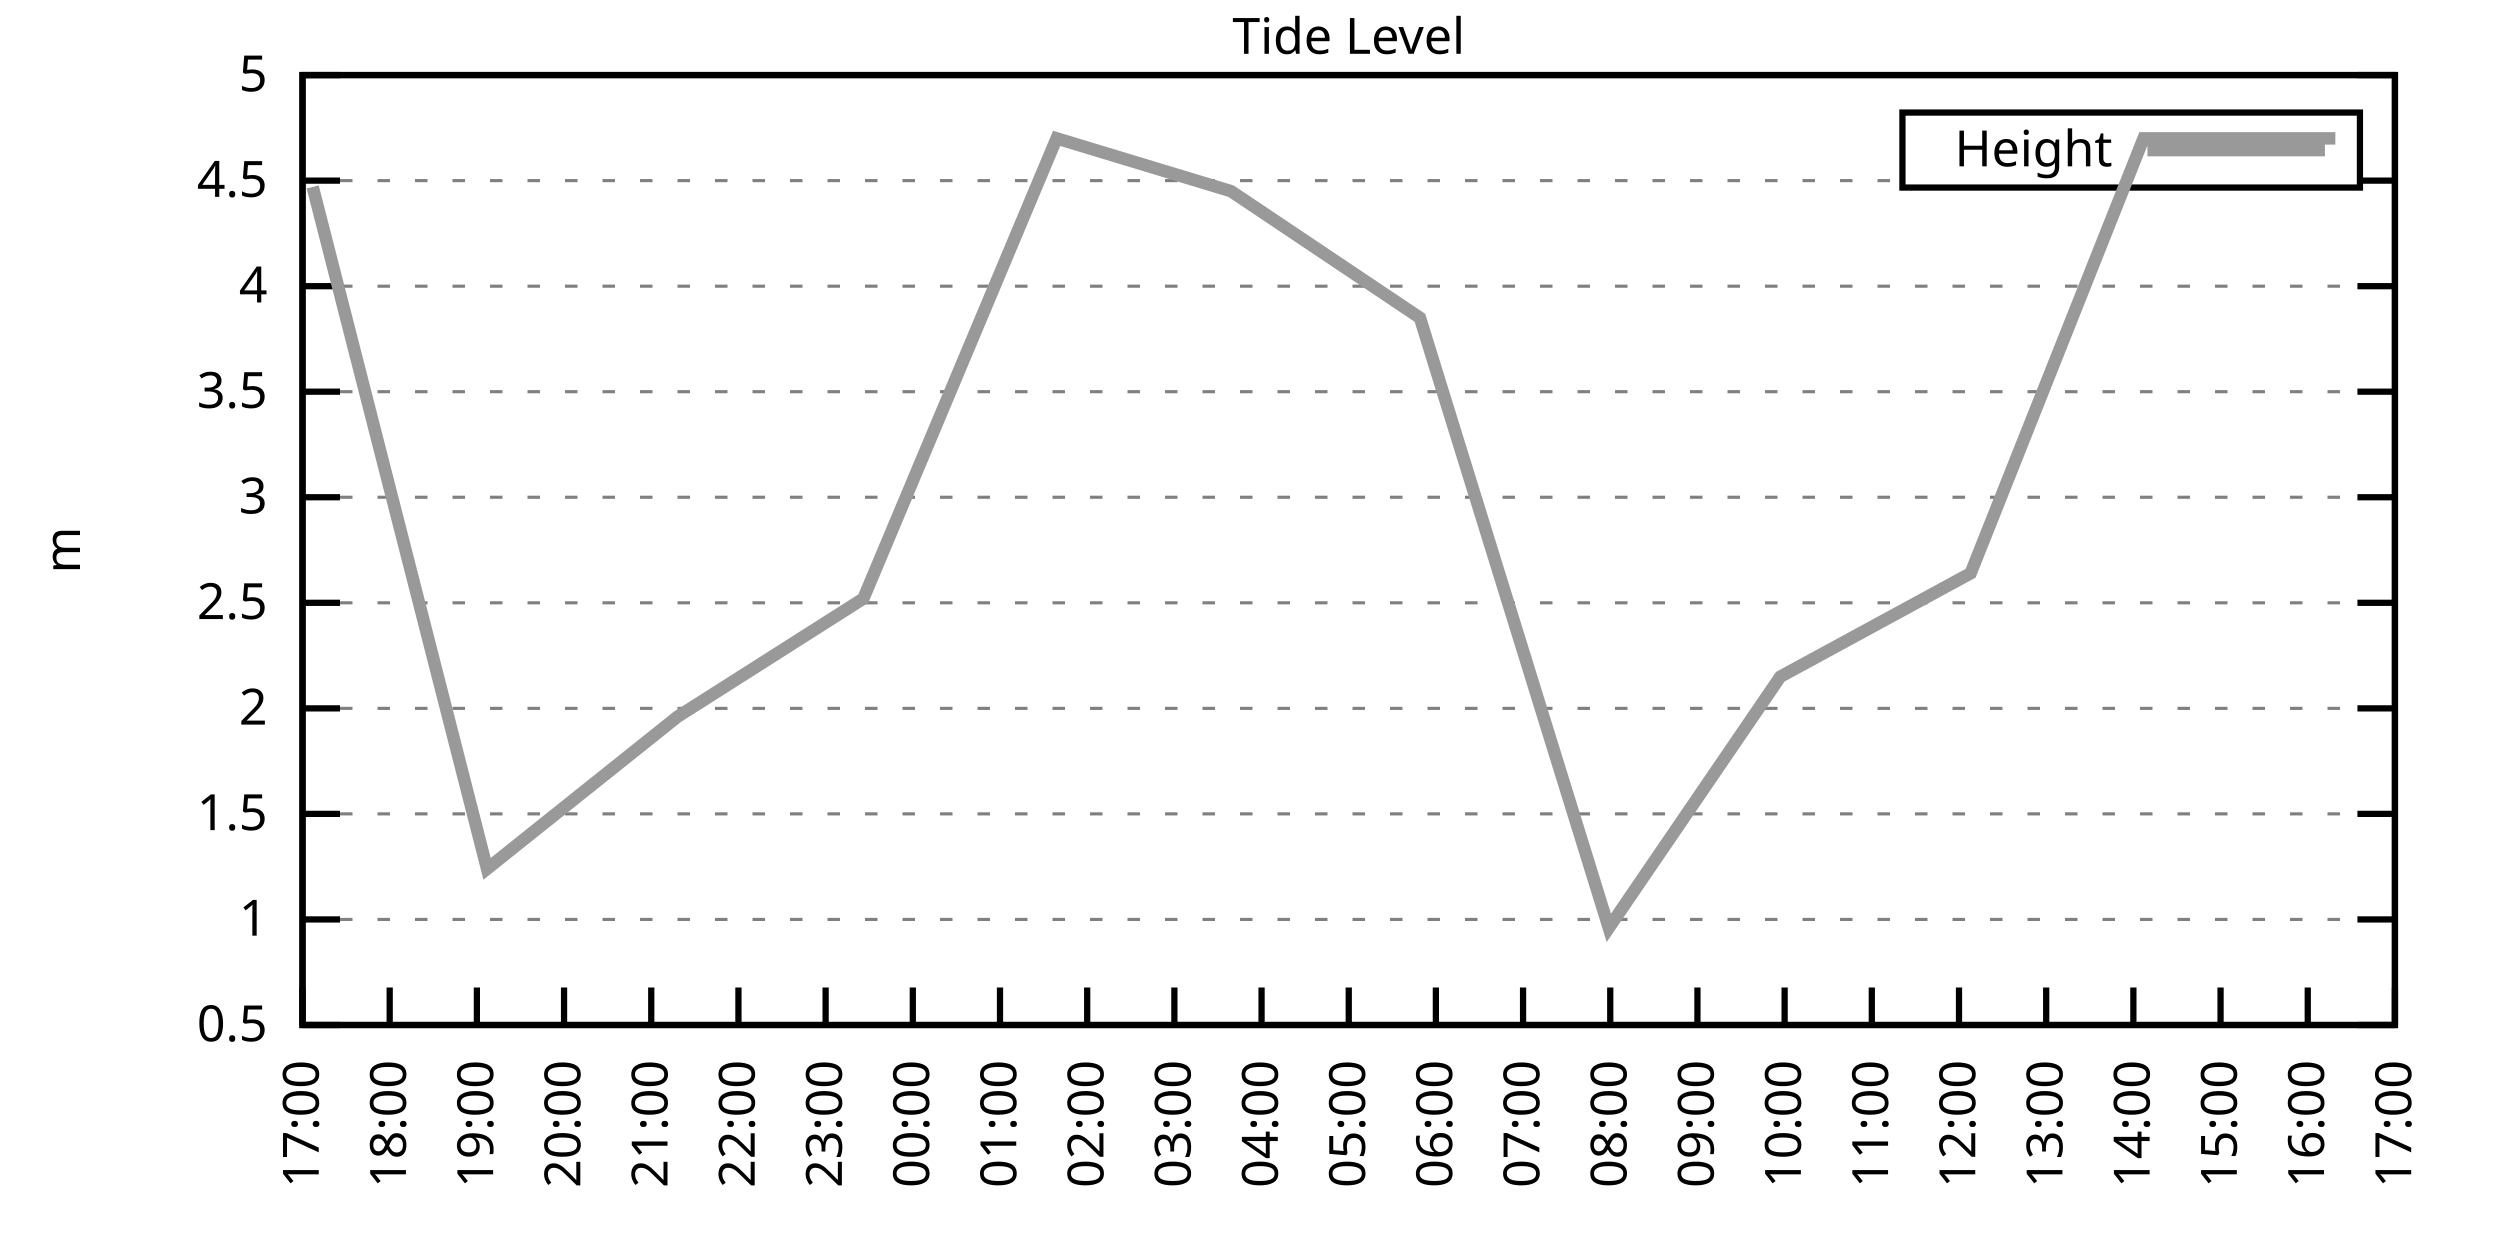
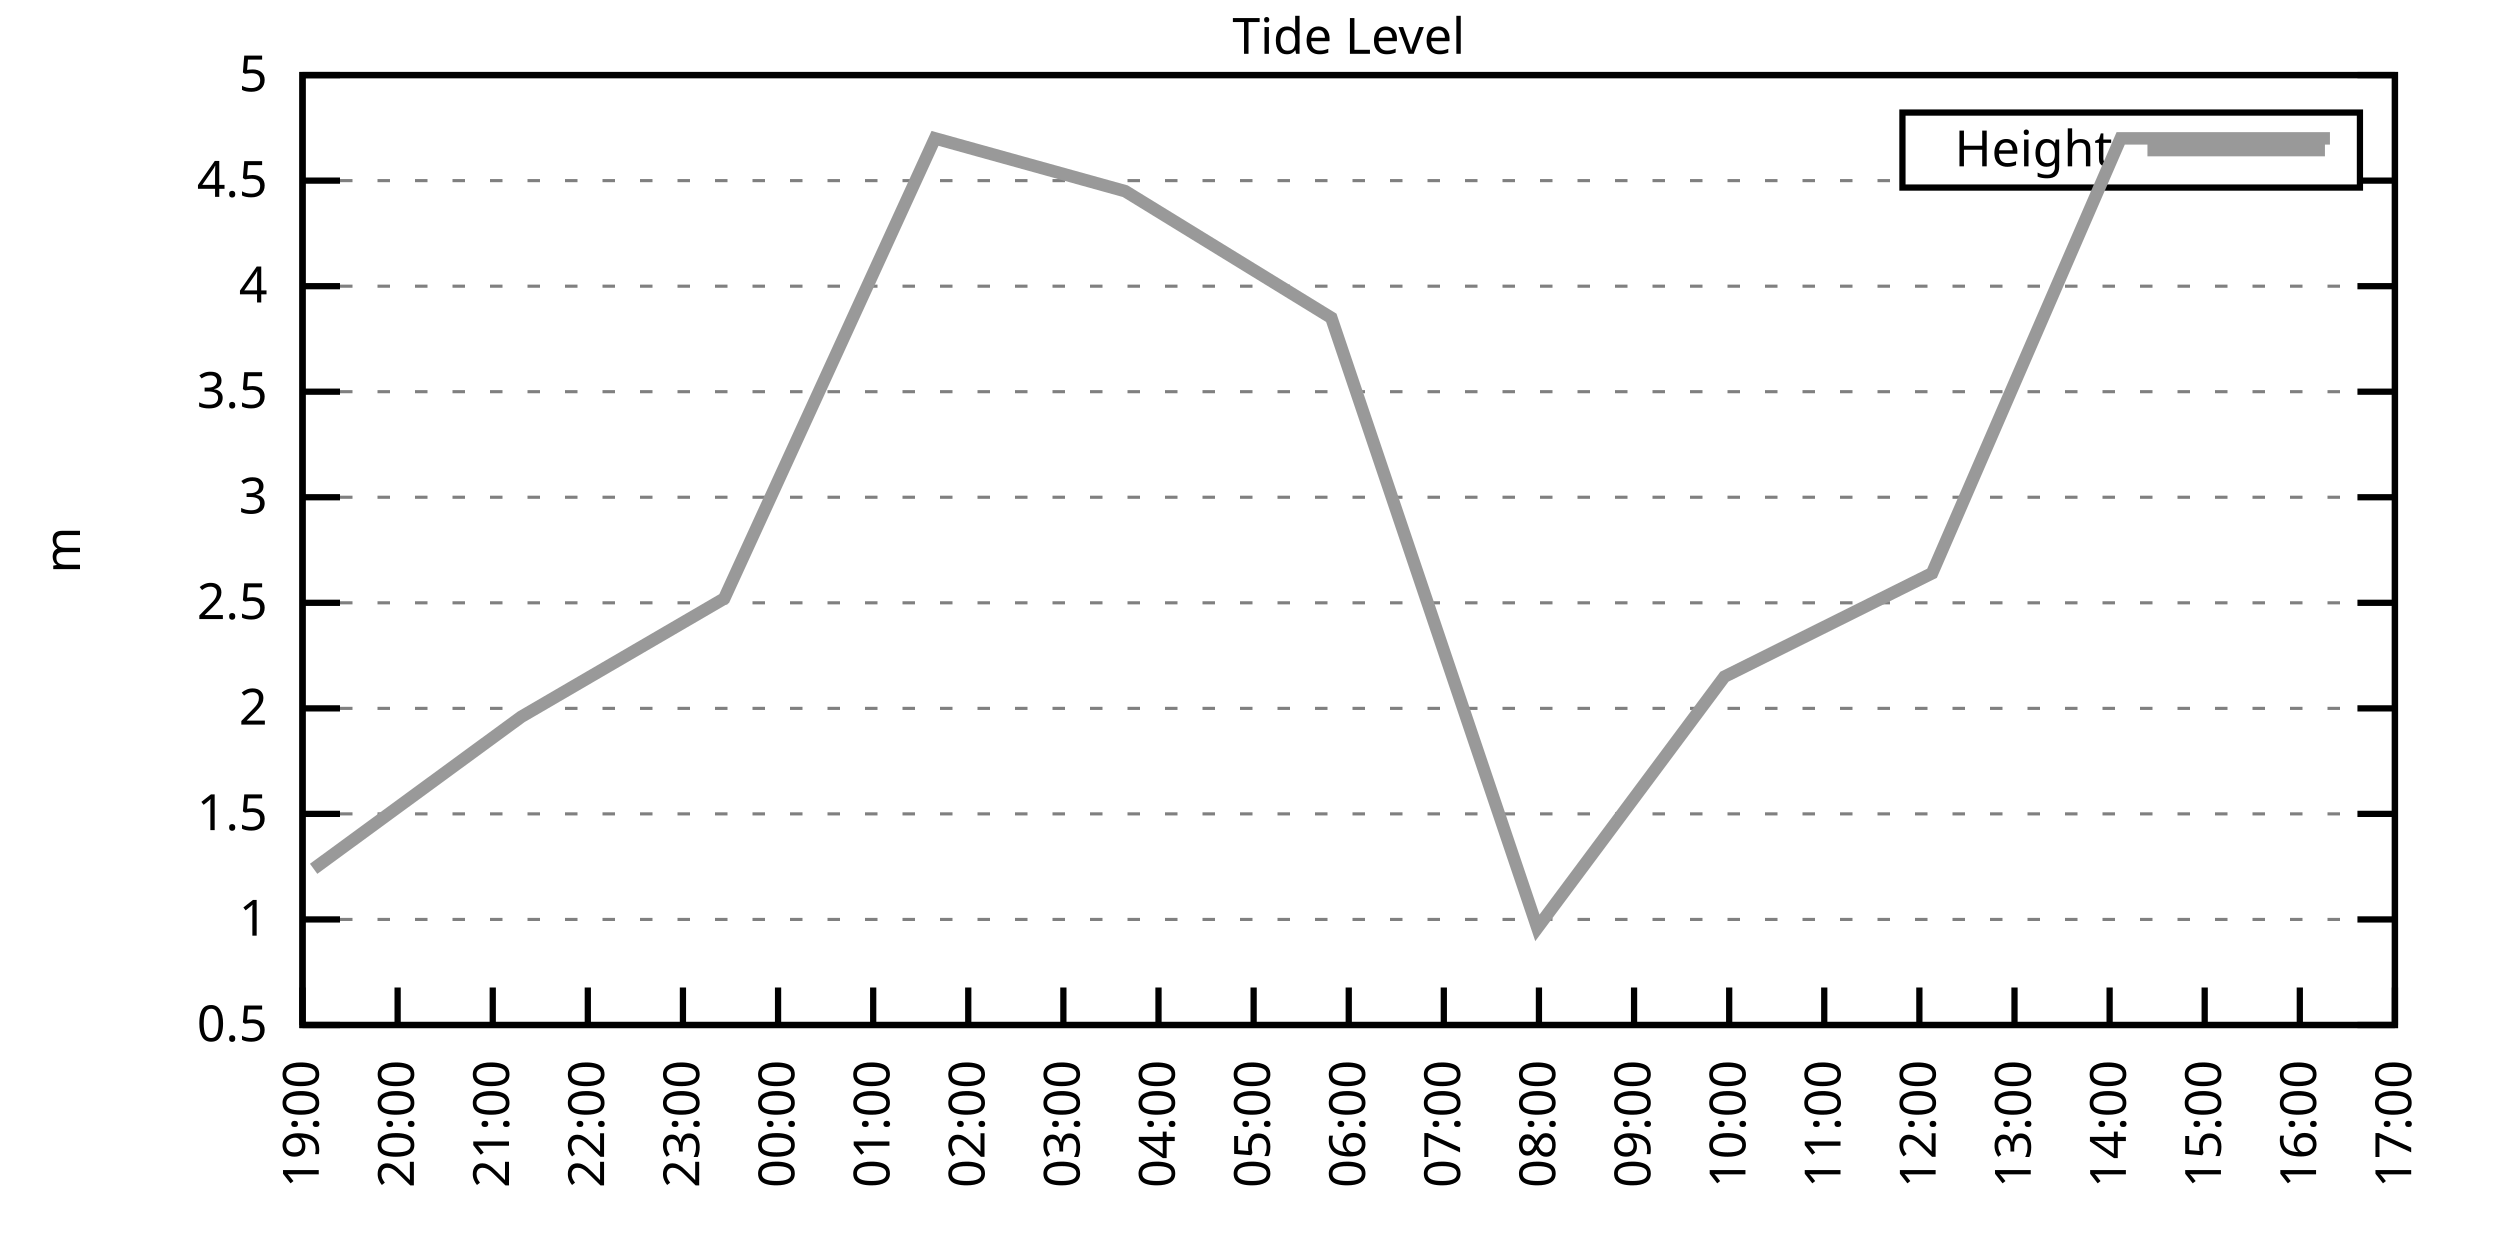
<svg xmlns="http://www.w3.org/2000/svg" xmlns:xlink="http://www.w3.org/1999/xlink" width="400" height="200" viewBox="0 0 400 200">
  <g id="gnuplot_canvas">
    <rect x="0" y="0" width="400" height="200" fill="none" />
    <defs>
      <circle id="gpDot" r="0.5" stroke-width="0.5" stroke="currentColor" />
      <path id="gpPt0" stroke-width="0.333" stroke="currentColor" d="M-1,0 h2 M0,-1 v2" />
      <path id="gpPt1" stroke-width="0.333" stroke="currentColor" d="M-1,-1 L1,1 M1,-1 L-1,1" />
      <path id="gpPt2" stroke-width="0.333" stroke="currentColor" d="M-1,0 L1,0 M0,-1 L0,1 M-1,-1 L1,1 M-1,1 L1,-1" />
      <rect id="gpPt3" stroke-width="0.333" stroke="currentColor" x="-1" y="-1" width="2" height="2" />
      <rect id="gpPt4" stroke-width="0.333" stroke="currentColor" fill="currentColor" x="-1" y="-1" width="2" height="2" />
      <circle id="gpPt5" stroke-width="0.333" stroke="currentColor" cx="0" cy="0" r="1" />
      <use xlink:href="#gpPt5" id="gpPt6" fill="currentColor" stroke="none" />
      <path id="gpPt7" stroke-width="0.333" stroke="currentColor" d="M0,-1.33 L-1.33,0.67 L1.33,0.67 z" />
      <use xlink:href="#gpPt7" id="gpPt8" fill="currentColor" stroke="none" />
      <use xlink:href="#gpPt7" id="gpPt9" stroke="currentColor" transform="rotate(180)" />
      <use xlink:href="#gpPt9" id="gpPt10" fill="currentColor" stroke="none" />
      <use xlink:href="#gpPt3" id="gpPt11" stroke="currentColor" transform="rotate(45)" />
      <use xlink:href="#gpPt11" id="gpPt12" fill="currentColor" stroke="none" />
      <path id="gpPt13" stroke-width="0.333" stroke="currentColor" d="M0,1.330 L1.265,0.411 L0.782,-1.067 L-0.782,-1.076 L-1.265,0.411 z" />
      <use xlink:href="#gpPt13" id="gpPt14" fill="currentColor" stroke="none" />
      <filter id="textbox" filterUnits="objectBoundingBox" x="0" y="0" height="1" width="1">
        <feFlood flood-color="white" flood-opacity="1" result="bgnd" />
        <feComposite in="SourceGraphic" in2="bgnd" operator="atop" />
      </filter>
      <filter id="greybox" filterUnits="objectBoundingBox" x="0" y="0" height="1" width="1">
        <feFlood flood-color="lightgrey" flood-opacity="1" result="grey" />
        <feComposite in="SourceGraphic" in2="grey" operator="atop" />
      </filter>
    </defs>
    <g fill="none" color="white" stroke="currentColor" stroke-width="1.00" stroke-linecap="butt" stroke-linejoin="miter">
</g>
    <g fill="none" color="black" stroke="currentColor" stroke-width="1.00" stroke-linecap="butt" stroke-linejoin="miter">
      <g stroke="none" shape-rendering="crispEdges">
        <polygon fill="rgb(255, 255, 255)" points="48.40,164.00 383.18,164.00 383.18,12.02 48.40,12.02 " />
      </g>
    </g>
    <g fill="none" color="black" stroke="currentColor" stroke-width="1.00" stroke-linecap="butt" stroke-linejoin="miter">
</g>
    <g fill="none" color="black" stroke="black" stroke-width="0.50" stroke-linecap="butt" stroke-linejoin="miter">
</g>
    <g fill="none" color="gray" stroke="currentColor" stroke-width="0.50" stroke-linecap="butt" stroke-linejoin="miter">
      <path stroke="gray" stroke-dasharray="2,4" class="gridline" d="M48.40,164.00 L383.19,164.00  " />
    </g>
    <g fill="none" color="gray" stroke="gray" stroke-width="1.00" stroke-linecap="butt" stroke-linejoin="miter">
</g>
    <g fill="none" color="black" stroke="currentColor" stroke-width="1.00" stroke-linecap="butt" stroke-linejoin="miter">
      <path stroke="black" d="M48.40,164.00 L54.40,164.00 M383.19,164.00 L377.19,164.00  " />
      <g transform="translate(42.80,166.60)" stroke="none" fill="black" font-family="Sans" font-size="8.00" text-anchor="end">
        <text>
          <tspan font-family="Sans"> 0.5</tspan>
        </text>
      </g>
    </g>
    <g fill="none" color="black" stroke="currentColor" stroke-width="1.00" stroke-linecap="butt" stroke-linejoin="miter">
</g>
    <g fill="none" color="black" stroke="black" stroke-width="0.50" stroke-linecap="butt" stroke-linejoin="miter">
</g>
    <g fill="none" color="gray" stroke="currentColor" stroke-width="0.50" stroke-linecap="butt" stroke-linejoin="miter">
      <path stroke="gray" stroke-dasharray="2,4" class="gridline" d="M48.40,147.11 L383.19,147.11  " />
    </g>
    <g fill="none" color="gray" stroke="gray" stroke-width="1.00" stroke-linecap="butt" stroke-linejoin="miter">
</g>
    <g fill="none" color="black" stroke="currentColor" stroke-width="1.00" stroke-linecap="butt" stroke-linejoin="miter">
      <path stroke="black" d="M48.40,147.11 L54.40,147.11 M383.19,147.11 L377.19,147.11  " />
      <g transform="translate(42.80,149.71)" stroke="none" fill="black" font-family="Sans" font-size="8.00" text-anchor="end">
        <text>
          <tspan font-family="Sans"> 1</tspan>
        </text>
      </g>
    </g>
    <g fill="none" color="black" stroke="currentColor" stroke-width="1.00" stroke-linecap="butt" stroke-linejoin="miter">
</g>
    <g fill="none" color="black" stroke="black" stroke-width="0.50" stroke-linecap="butt" stroke-linejoin="miter">
</g>
    <g fill="none" color="gray" stroke="currentColor" stroke-width="0.50" stroke-linecap="butt" stroke-linejoin="miter">
      <path stroke="gray" stroke-dasharray="2,4" class="gridline" d="M48.40,130.22 L383.19,130.22  " />
    </g>
    <g fill="none" color="gray" stroke="gray" stroke-width="1.00" stroke-linecap="butt" stroke-linejoin="miter">
</g>
    <g fill="none" color="black" stroke="currentColor" stroke-width="1.00" stroke-linecap="butt" stroke-linejoin="miter">
      <path stroke="black" d="M48.40,130.22 L54.40,130.22 M383.19,130.22 L377.19,130.22  " />
      <g transform="translate(42.80,132.82)" stroke="none" fill="black" font-family="Sans" font-size="8.00" text-anchor="end">
        <text>
          <tspan font-family="Sans"> 1.5</tspan>
        </text>
      </g>
    </g>
    <g fill="none" color="black" stroke="currentColor" stroke-width="1.00" stroke-linecap="butt" stroke-linejoin="miter">
</g>
    <g fill="none" color="black" stroke="black" stroke-width="0.50" stroke-linecap="butt" stroke-linejoin="miter">
</g>
    <g fill="none" color="gray" stroke="currentColor" stroke-width="0.50" stroke-linecap="butt" stroke-linejoin="miter">
      <path stroke="gray" stroke-dasharray="2,4" class="gridline" d="M48.40,113.34 L383.19,113.34  " />
    </g>
    <g fill="none" color="gray" stroke="gray" stroke-width="1.00" stroke-linecap="butt" stroke-linejoin="miter">
</g>
    <g fill="none" color="black" stroke="currentColor" stroke-width="1.00" stroke-linecap="butt" stroke-linejoin="miter">
      <path stroke="black" d="M48.40,113.34 L54.40,113.34 M383.19,113.34 L377.19,113.34  " />
      <g transform="translate(42.80,115.94)" stroke="none" fill="black" font-family="Sans" font-size="8.00" text-anchor="end">
        <text>
          <tspan font-family="Sans"> 2</tspan>
        </text>
      </g>
    </g>
    <g fill="none" color="black" stroke="currentColor" stroke-width="1.00" stroke-linecap="butt" stroke-linejoin="miter">
</g>
    <g fill="none" color="black" stroke="black" stroke-width="0.50" stroke-linecap="butt" stroke-linejoin="miter">
</g>
    <g fill="none" color="gray" stroke="currentColor" stroke-width="0.50" stroke-linecap="butt" stroke-linejoin="miter">
      <path stroke="gray" stroke-dasharray="2,4" class="gridline" d="M48.40,96.45 L383.19,96.45  " />
    </g>
    <g fill="none" color="gray" stroke="gray" stroke-width="1.00" stroke-linecap="butt" stroke-linejoin="miter">
</g>
    <g fill="none" color="black" stroke="currentColor" stroke-width="1.00" stroke-linecap="butt" stroke-linejoin="miter">
      <path stroke="black" d="M48.40,96.45 L54.40,96.45 M383.19,96.45 L377.19,96.45  " />
      <g transform="translate(42.80,99.05)" stroke="none" fill="black" font-family="Sans" font-size="8.00" text-anchor="end">
        <text>
          <tspan font-family="Sans"> 2.5</tspan>
        </text>
      </g>
    </g>
    <g fill="none" color="black" stroke="currentColor" stroke-width="1.00" stroke-linecap="butt" stroke-linejoin="miter">
</g>
    <g fill="none" color="black" stroke="black" stroke-width="0.50" stroke-linecap="butt" stroke-linejoin="miter">
</g>
    <g fill="none" color="gray" stroke="currentColor" stroke-width="0.50" stroke-linecap="butt" stroke-linejoin="miter">
      <path stroke="gray" stroke-dasharray="2,4" class="gridline" d="M48.40,79.56 L383.19,79.56  " />
    </g>
    <g fill="none" color="gray" stroke="gray" stroke-width="1.00" stroke-linecap="butt" stroke-linejoin="miter">
</g>
    <g fill="none" color="black" stroke="currentColor" stroke-width="1.00" stroke-linecap="butt" stroke-linejoin="miter">
      <path stroke="black" d="M48.40,79.56 L54.40,79.56 M383.19,79.56 L377.19,79.56  " />
      <g transform="translate(42.80,82.16)" stroke="none" fill="black" font-family="Sans" font-size="8.00" text-anchor="end">
        <text>
          <tspan font-family="Sans"> 3</tspan>
        </text>
      </g>
    </g>
    <g fill="none" color="black" stroke="currentColor" stroke-width="1.00" stroke-linecap="butt" stroke-linejoin="miter">
</g>
    <g fill="none" color="black" stroke="black" stroke-width="0.50" stroke-linecap="butt" stroke-linejoin="miter">
</g>
    <g fill="none" color="gray" stroke="currentColor" stroke-width="0.50" stroke-linecap="butt" stroke-linejoin="miter">
      <path stroke="gray" stroke-dasharray="2,4" class="gridline" d="M48.40,62.67 L383.19,62.67  " />
    </g>
    <g fill="none" color="gray" stroke="gray" stroke-width="1.00" stroke-linecap="butt" stroke-linejoin="miter">
</g>
    <g fill="none" color="black" stroke="currentColor" stroke-width="1.00" stroke-linecap="butt" stroke-linejoin="miter">
      <path stroke="black" d="M48.40,62.67 L54.40,62.67 M383.19,62.67 L377.19,62.67  " />
      <g transform="translate(42.80,65.27)" stroke="none" fill="black" font-family="Sans" font-size="8.00" text-anchor="end">
        <text>
          <tspan font-family="Sans"> 3.5</tspan>
        </text>
      </g>
    </g>
    <g fill="none" color="black" stroke="currentColor" stroke-width="1.00" stroke-linecap="butt" stroke-linejoin="miter">
</g>
    <g fill="none" color="black" stroke="black" stroke-width="0.50" stroke-linecap="butt" stroke-linejoin="miter">
</g>
    <g fill="none" color="gray" stroke="currentColor" stroke-width="0.50" stroke-linecap="butt" stroke-linejoin="miter">
      <path stroke="gray" stroke-dasharray="2,4" class="gridline" d="M48.40,45.79 L383.19,45.79  " />
    </g>
    <g fill="none" color="gray" stroke="gray" stroke-width="1.00" stroke-linecap="butt" stroke-linejoin="miter">
</g>
    <g fill="none" color="black" stroke="currentColor" stroke-width="1.00" stroke-linecap="butt" stroke-linejoin="miter">
      <path stroke="black" d="M48.40,45.79 L54.40,45.79 M383.19,45.79 L377.19,45.79  " />
      <g transform="translate(42.80,48.39)" stroke="none" fill="black" font-family="Sans" font-size="8.00" text-anchor="end">
        <text>
          <tspan font-family="Sans"> 4</tspan>
        </text>
      </g>
    </g>
    <g fill="none" color="black" stroke="currentColor" stroke-width="1.00" stroke-linecap="butt" stroke-linejoin="miter">
</g>
    <g fill="none" color="black" stroke="black" stroke-width="0.50" stroke-linecap="butt" stroke-linejoin="miter">
</g>
    <g fill="none" color="gray" stroke="currentColor" stroke-width="0.50" stroke-linecap="butt" stroke-linejoin="miter">
      <path stroke="gray" stroke-dasharray="2,4" class="gridline" d="M48.40,28.90 L304.39,28.90 M377.59,28.90 L383.19,28.90  " />
    </g>
    <g fill="none" color="gray" stroke="gray" stroke-width="1.00" stroke-linecap="butt" stroke-linejoin="miter">
</g>
    <g fill="none" color="black" stroke="currentColor" stroke-width="1.00" stroke-linecap="butt" stroke-linejoin="miter">
      <path stroke="black" d="M48.40,28.90 L54.40,28.90 M383.19,28.90 L377.19,28.90  " />
      <g transform="translate(42.80,31.50)" stroke="none" fill="black" font-family="Sans" font-size="8.00" text-anchor="end">
        <text>
          <tspan font-family="Sans"> 4.5</tspan>
        </text>
      </g>
    </g>
    <g fill="none" color="black" stroke="currentColor" stroke-width="1.00" stroke-linecap="butt" stroke-linejoin="miter">
</g>
    <g fill="none" color="black" stroke="black" stroke-width="0.50" stroke-linecap="butt" stroke-linejoin="miter">
</g>
    <g fill="none" color="gray" stroke="currentColor" stroke-width="0.50" stroke-linecap="butt" stroke-linejoin="miter">
      <path stroke="gray" stroke-dasharray="2,4" class="gridline" d="M48.40,12.01 L383.19,12.01  " />
    </g>
    <g fill="none" color="gray" stroke="gray" stroke-width="1.00" stroke-linecap="butt" stroke-linejoin="miter">
</g>
    <g fill="none" color="black" stroke="currentColor" stroke-width="1.00" stroke-linecap="butt" stroke-linejoin="miter">
      <path stroke="black" d="M48.40,12.01 L54.40,12.01 M383.19,12.01 L377.19,12.01  " />
      <g transform="translate(42.80,14.61)" stroke="none" fill="black" font-family="Sans" font-size="8.00" text-anchor="end">
        <text>
          <tspan font-family="Sans"> 5</tspan>
        </text>
      </g>
    </g>
    <g fill="none" color="black" stroke="currentColor" stroke-width="1.00" stroke-linecap="butt" stroke-linejoin="miter">
      <path stroke="black" d="M48.40,164.00 L48.40,158.00  " />
      <g transform="translate(51.00,169.60) rotate(270.00)" stroke="none" fill="black" font-family="Sans" font-size="8.00" text-anchor="end">
        <text>
-           <tspan font-family="Sans">17:00</tspan>
-         </text>
-       </g>
-     </g>
-     <g fill="none" color="black" stroke="currentColor" stroke-width="1.00" stroke-linecap="butt" stroke-linejoin="miter">
-       <path stroke="black" d="M62.35,164.00 L62.35,158.00  " />
-       <g transform="translate(64.95,169.60) rotate(270.00)" stroke="none" fill="black" font-family="Sans" font-size="8.00" text-anchor="end">
-         <text>
-           <tspan font-family="Sans">18:00</tspan>
-         </text>
-       </g>
-     </g>
-     <g fill="none" color="black" stroke="currentColor" stroke-width="1.00" stroke-linecap="butt" stroke-linejoin="miter">
-       <path stroke="black" d="M76.30,164.00 L76.30,158.00  " />
-       <g transform="translate(78.90,169.60) rotate(270.00)" stroke="none" fill="black" font-family="Sans" font-size="8.00" text-anchor="end">
-         <text>
          <tspan font-family="Sans">19:00</tspan>
        </text>
      </g>
    </g>
    <g fill="none" color="black" stroke="currentColor" stroke-width="1.00" stroke-linecap="butt" stroke-linejoin="miter">
-       <path stroke="black" d="M90.25,164.00 L90.25,158.00  " />
-       <g transform="translate(92.85,169.60) rotate(270.00)" stroke="none" fill="black" font-family="Sans" font-size="8.00" text-anchor="end">
+       <path stroke="black" d="M63.62,164.00 L63.62,158.00  " />
+       <g transform="translate(66.22,169.60) rotate(270.00)" stroke="none" fill="black" font-family="Sans" font-size="8.00" text-anchor="end">
        <text>
          <tspan font-family="Sans">20:00</tspan>
        </text>
      </g>
    </g>
    <g fill="none" color="black" stroke="currentColor" stroke-width="1.00" stroke-linecap="butt" stroke-linejoin="miter">
-       <path stroke="black" d="M104.20,164.00 L104.20,158.00  " />
-       <g transform="translate(106.80,169.60) rotate(270.00)" stroke="none" fill="black" font-family="Sans" font-size="8.00" text-anchor="end">
+       <path stroke="black" d="M78.84,164.00 L78.84,158.00  " />
+       <g transform="translate(81.44,169.60) rotate(270.00)" stroke="none" fill="black" font-family="Sans" font-size="8.00" text-anchor="end">
        <text>
          <tspan font-family="Sans">21:00</tspan>
        </text>
      </g>
    </g>
    <g fill="none" color="black" stroke="currentColor" stroke-width="1.00" stroke-linecap="butt" stroke-linejoin="miter">
-       <path stroke="black" d="M118.15,164.00 L118.15,158.00  " />
-       <g transform="translate(120.75,169.60) rotate(270.00)" stroke="none" fill="black" font-family="Sans" font-size="8.00" text-anchor="end">
+       <path stroke="black" d="M94.05,164.00 L94.05,158.00  " />
+       <g transform="translate(96.65,169.60) rotate(270.00)" stroke="none" fill="black" font-family="Sans" font-size="8.00" text-anchor="end">
        <text>
          <tspan font-family="Sans">22:00</tspan>
        </text>
      </g>
    </g>
    <g fill="none" color="black" stroke="currentColor" stroke-width="1.00" stroke-linecap="butt" stroke-linejoin="miter">
-       <path stroke="black" d="M132.10,164.00 L132.10,158.00  " />
-       <g transform="translate(134.70,169.60) rotate(270.00)" stroke="none" fill="black" font-family="Sans" font-size="8.00" text-anchor="end">
+       <path stroke="black" d="M109.27,164.00 L109.27,158.00  " />
+       <g transform="translate(111.87,169.60) rotate(270.00)" stroke="none" fill="black" font-family="Sans" font-size="8.00" text-anchor="end">
        <text>
          <tspan font-family="Sans">23:00</tspan>
        </text>
      </g>
    </g>
    <g fill="none" color="black" stroke="currentColor" stroke-width="1.00" stroke-linecap="butt" stroke-linejoin="miter">
-       <path stroke="black" d="M146.05,164.00 L146.05,158.00  " />
-       <g transform="translate(148.65,169.60) rotate(270.00)" stroke="none" fill="black" font-family="Sans" font-size="8.00" text-anchor="end">
+       <path stroke="black" d="M124.49,164.00 L124.49,158.00  " />
+       <g transform="translate(127.09,169.60) rotate(270.00)" stroke="none" fill="black" font-family="Sans" font-size="8.00" text-anchor="end">
        <text>
          <tspan font-family="Sans">00:00</tspan>
        </text>
      </g>
    </g>
    <g fill="none" color="black" stroke="currentColor" stroke-width="1.00" stroke-linecap="butt" stroke-linejoin="miter">
-       <path stroke="black" d="M160.00,164.00 L160.00,158.00  " />
-       <g transform="translate(162.60,169.60) rotate(270.00)" stroke="none" fill="black" font-family="Sans" font-size="8.00" text-anchor="end">
+       <path stroke="black" d="M139.71,164.00 L139.71,158.00  " />
+       <g transform="translate(142.31,169.60) rotate(270.00)" stroke="none" fill="black" font-family="Sans" font-size="8.00" text-anchor="end">
        <text>
          <tspan font-family="Sans">01:00</tspan>
        </text>
      </g>
    </g>
    <g fill="none" color="black" stroke="currentColor" stroke-width="1.00" stroke-linecap="butt" stroke-linejoin="miter">
-       <path stroke="black" d="M173.95,164.00 L173.95,158.00  " />
-       <g transform="translate(176.55,169.60) rotate(270.00)" stroke="none" fill="black" font-family="Sans" font-size="8.00" text-anchor="end">
+       <path stroke="black" d="M154.92,164.00 L154.92,158.00  " />
+       <g transform="translate(157.52,169.60) rotate(270.00)" stroke="none" fill="black" font-family="Sans" font-size="8.00" text-anchor="end">
        <text>
          <tspan font-family="Sans">02:00</tspan>
        </text>
      </g>
    </g>
    <g fill="none" color="black" stroke="currentColor" stroke-width="1.00" stroke-linecap="butt" stroke-linejoin="miter">
-       <path stroke="black" d="M187.90,164.00 L187.90,158.00  " />
-       <g transform="translate(190.50,169.60) rotate(270.00)" stroke="none" fill="black" font-family="Sans" font-size="8.00" text-anchor="end">
+       <path stroke="black" d="M170.14,164.00 L170.14,158.00  " />
+       <g transform="translate(172.74,169.60) rotate(270.00)" stroke="none" fill="black" font-family="Sans" font-size="8.00" text-anchor="end">
        <text>
          <tspan font-family="Sans">03:00</tspan>
        </text>
      </g>
    </g>
    <g fill="none" color="black" stroke="currentColor" stroke-width="1.00" stroke-linecap="butt" stroke-linejoin="miter">
-       <path stroke="black" d="M201.85,164.00 L201.85,158.00  " />
-       <g transform="translate(204.45,169.60) rotate(270.00)" stroke="none" fill="black" font-family="Sans" font-size="8.00" text-anchor="end">
+       <path stroke="black" d="M185.36,164.00 L185.36,158.00  " />
+       <g transform="translate(187.96,169.60) rotate(270.00)" stroke="none" fill="black" font-family="Sans" font-size="8.00" text-anchor="end">
        <text>
          <tspan font-family="Sans">04:00</tspan>
+         </text>
+       </g>
+     </g>
+     <g fill="none" color="black" stroke="currentColor" stroke-width="1.00" stroke-linecap="butt" stroke-linejoin="miter">
+       <path stroke="black" d="M200.58,164.00 L200.58,158.00  " />
+       <g transform="translate(203.18,169.60) rotate(270.00)" stroke="none" fill="black" font-family="Sans" font-size="8.00" text-anchor="end">
+         <text>
+           <tspan font-family="Sans">05:00</tspan>
        </text>
      </g>
    </g>
    <g fill="none" color="black" stroke="currentColor" stroke-width="1.00" stroke-linecap="butt" stroke-linejoin="miter">
      <path stroke="black" d="M215.80,164.00 L215.80,158.00  " />
      <g transform="translate(218.40,169.60) rotate(270.00)" stroke="none" fill="black" font-family="Sans" font-size="8.00" text-anchor="end">
        <text>
-           <tspan font-family="Sans">05:00</tspan>
-         </text>
-       </g>
-     </g>
-     <g fill="none" color="black" stroke="currentColor" stroke-width="1.00" stroke-linecap="butt" stroke-linejoin="miter">
-       <path stroke="black" d="M229.74,164.00 L229.74,158.00  " />
-       <g transform="translate(232.34,169.60) rotate(270.00)" stroke="none" fill="black" font-family="Sans" font-size="8.00" text-anchor="end">
-         <text>
          <tspan font-family="Sans">06:00</tspan>
        </text>
      </g>
    </g>
    <g fill="none" color="black" stroke="currentColor" stroke-width="1.00" stroke-linecap="butt" stroke-linejoin="miter">
-       <path stroke="black" d="M243.69,164.00 L243.69,158.00  " />
-       <g transform="translate(246.29,169.60) rotate(270.00)" stroke="none" fill="black" font-family="Sans" font-size="8.00" text-anchor="end">
+       <path stroke="black" d="M231.01,164.00 L231.01,158.00  " />
+       <g transform="translate(233.61,169.60) rotate(270.00)" stroke="none" fill="black" font-family="Sans" font-size="8.00" text-anchor="end">
        <text>
          <tspan font-family="Sans">07:00</tspan>
        </text>
      </g>
    </g>
    <g fill="none" color="black" stroke="currentColor" stroke-width="1.00" stroke-linecap="butt" stroke-linejoin="miter">
-       <path stroke="black" d="M257.64,164.00 L257.64,158.00  " />
-       <g transform="translate(260.24,169.60) rotate(270.00)" stroke="none" fill="black" font-family="Sans" font-size="8.00" text-anchor="end">
+       <path stroke="black" d="M246.23,164.00 L246.23,158.00  " />
+       <g transform="translate(248.83,169.60) rotate(270.00)" stroke="none" fill="black" font-family="Sans" font-size="8.00" text-anchor="end">
        <text>
          <tspan font-family="Sans">08:00</tspan>
        </text>
      </g>
    </g>
    <g fill="none" color="black" stroke="currentColor" stroke-width="1.00" stroke-linecap="butt" stroke-linejoin="miter">
-       <path stroke="black" d="M271.59,164.00 L271.59,158.00  " />
-       <g transform="translate(274.19,169.60) rotate(270.00)" stroke="none" fill="black" font-family="Sans" font-size="8.00" text-anchor="end">
+       <path stroke="black" d="M261.45,164.00 L261.45,158.00  " />
+       <g transform="translate(264.05,169.60) rotate(270.00)" stroke="none" fill="black" font-family="Sans" font-size="8.00" text-anchor="end">
        <text>
          <tspan font-family="Sans">09:00</tspan>
        </text>
      </g>
    </g>
    <g fill="none" color="black" stroke="currentColor" stroke-width="1.00" stroke-linecap="butt" stroke-linejoin="miter">
-       <path stroke="black" d="M285.54,164.00 L285.54,158.00  " />
-       <g transform="translate(288.14,169.60) rotate(270.00)" stroke="none" fill="black" font-family="Sans" font-size="8.00" text-anchor="end">
+       <path stroke="black" d="M276.67,164.00 L276.67,158.00  " />
+       <g transform="translate(279.27,169.60) rotate(270.00)" stroke="none" fill="black" font-family="Sans" font-size="8.00" text-anchor="end">
        <text>
          <tspan font-family="Sans">10:00</tspan>
        </text>
      </g>
    </g>
    <g fill="none" color="black" stroke="currentColor" stroke-width="1.00" stroke-linecap="butt" stroke-linejoin="miter">
-       <path stroke="black" d="M299.49,164.00 L299.49,158.00  " />
-       <g transform="translate(302.09,169.60) rotate(270.00)" stroke="none" fill="black" font-family="Sans" font-size="8.00" text-anchor="end">
+       <path stroke="black" d="M291.88,164.00 L291.88,158.00  " />
+       <g transform="translate(294.48,169.60) rotate(270.00)" stroke="none" fill="black" font-family="Sans" font-size="8.00" text-anchor="end">
        <text>
          <tspan font-family="Sans">11:00</tspan>
        </text>
      </g>
    </g>
    <g fill="none" color="black" stroke="currentColor" stroke-width="1.00" stroke-linecap="butt" stroke-linejoin="miter">
-       <path stroke="black" d="M313.44,164.00 L313.44,158.00  " />
-       <g transform="translate(316.04,169.60) rotate(270.00)" stroke="none" fill="black" font-family="Sans" font-size="8.00" text-anchor="end">
+       <path stroke="black" d="M307.10,164.00 L307.10,158.00  " />
+       <g transform="translate(309.70,169.60) rotate(270.00)" stroke="none" fill="black" font-family="Sans" font-size="8.00" text-anchor="end">
        <text>
          <tspan font-family="Sans">12:00</tspan>
        </text>
      </g>
    </g>
    <g fill="none" color="black" stroke="currentColor" stroke-width="1.00" stroke-linecap="butt" stroke-linejoin="miter">
-       <path stroke="black" d="M327.39,164.00 L327.39,158.00  " />
-       <g transform="translate(329.99,169.60) rotate(270.00)" stroke="none" fill="black" font-family="Sans" font-size="8.00" text-anchor="end">
+       <path stroke="black" d="M322.32,164.00 L322.32,158.00  " />
+       <g transform="translate(324.92,169.60) rotate(270.00)" stroke="none" fill="black" font-family="Sans" font-size="8.00" text-anchor="end">
        <text>
          <tspan font-family="Sans">13:00</tspan>
        </text>
      </g>
    </g>
    <g fill="none" color="black" stroke="currentColor" stroke-width="1.00" stroke-linecap="butt" stroke-linejoin="miter">
-       <path stroke="black" d="M341.34,164.00 L341.34,158.00  " />
-       <g transform="translate(343.94,169.60) rotate(270.00)" stroke="none" fill="black" font-family="Sans" font-size="8.00" text-anchor="end">
+       <path stroke="black" d="M337.54,164.00 L337.54,158.00  " />
+       <g transform="translate(340.14,169.60) rotate(270.00)" stroke="none" fill="black" font-family="Sans" font-size="8.00" text-anchor="end">
        <text>
          <tspan font-family="Sans">14:00</tspan>
        </text>
      </g>
    </g>
    <g fill="none" color="black" stroke="currentColor" stroke-width="1.00" stroke-linecap="butt" stroke-linejoin="miter">
-       <path stroke="black" d="M355.29,164.00 L355.29,158.00  " />
-       <g transform="translate(357.89,169.60) rotate(270.00)" stroke="none" fill="black" font-family="Sans" font-size="8.00" text-anchor="end">
+       <path stroke="black" d="M352.75,164.00 L352.75,158.00  " />
+       <g transform="translate(355.35,169.60) rotate(270.00)" stroke="none" fill="black" font-family="Sans" font-size="8.00" text-anchor="end">
        <text>
          <tspan font-family="Sans">15:00</tspan>
        </text>
      </g>
    </g>
    <g fill="none" color="black" stroke="currentColor" stroke-width="1.00" stroke-linecap="butt" stroke-linejoin="miter">
-       <path stroke="black" d="M369.24,164.00 L369.24,158.00  " />
-       <g transform="translate(371.84,169.60) rotate(270.00)" stroke="none" fill="black" font-family="Sans" font-size="8.00" text-anchor="end">
+       <path stroke="black" d="M367.97,164.00 L367.97,158.00  " />
+       <g transform="translate(370.57,169.60) rotate(270.00)" stroke="none" fill="black" font-family="Sans" font-size="8.00" text-anchor="end">
        <text>
          <tspan font-family="Sans">16:00</tspan>
        </text>
      </g>
    </g>
    <g fill="none" color="black" stroke="currentColor" stroke-width="1.00" stroke-linecap="butt" stroke-linejoin="miter">
      <path stroke="black" d="M383.19,164.00 L383.19,158.00  " />
      <g transform="translate(385.79,169.60) rotate(270.00)" stroke="none" fill="black" font-family="Sans" font-size="8.00" text-anchor="end">
        <text>
          <tspan font-family="Sans">17:00</tspan>
        </text>
      </g>
    </g>
    <g fill="none" color="black" stroke="currentColor" stroke-width="1.00" stroke-linecap="butt" stroke-linejoin="miter">
</g>
    <g fill="none" color="black" stroke="currentColor" stroke-width="1.00" stroke-linecap="butt" stroke-linejoin="miter">
      <path stroke="black" d="M48.40,12.01 L48.40,164.00 L383.19,164.00 L383.19,12.01 L48.40,12.01 Z  " />
    </g>
    <g fill="none" color="black" stroke="currentColor" stroke-width="1.00" stroke-linecap="butt" stroke-linejoin="miter">
</g>
    <g fill="none" color="black" stroke="currentColor" stroke-width="1.00" stroke-linecap="butt" stroke-linejoin="miter">
      <path stroke="black" d="M304.39,30.01 L304.39,18.01 L377.59,18.01 L377.59,30.01 L304.39,30.01 Z  " />
    </g>
    <g id="Tide_level_plot_1">
      <g fill="none" color="white" stroke="black" stroke-width="2.00" stroke-linecap="butt" stroke-linejoin="miter">
</g>
      <g fill="none" color="black" stroke="currentColor" stroke-width="2.00" stroke-linecap="butt" stroke-linejoin="miter">
        <g transform="translate(337.99,26.61)" stroke="none" fill="black" font-family="Sans" font-size="8.00" text-anchor="end">
          <text>
            <tspan font-family="Sans">Height</tspan>
          </text>
        </g>
      </g>
      <g fill="none" color="black" stroke="currentColor" stroke-width="2.00" stroke-linecap="butt" stroke-linejoin="miter">
-         <path stroke="rgb(153, 153, 153)" d="M343.59,24.01 L371.99,24.01 M50.03,29.91 L77.93,139.01 L108.38,114.69 L138.14,95.77 L169.06,22.14 L196.96,30.59   L227.19,50.85 L257.41,148.46 L284.85,108.27 L315.30,91.72 L342.97,22.14 L373.66,22.14  " />
+         <path stroke="rgb(153, 153, 153)" d="M343.59,24.01 L371.99,24.01 M50.18,139.01 L83.40,114.69 L115.87,95.77 L149.60,22.14 L180.03,30.59 L213.01,50.85   L245.98,148.46 L275.91,108.27 L309.13,91.72 L339.31,22.14 L372.79,22.14  " />
      </g>
    </g>
    <g fill="none" color="black" stroke="currentColor" stroke-width="2.00" stroke-linecap="butt" stroke-linejoin="miter">
</g>
    <g fill="none" color="black" stroke="black" stroke-width="1.00" stroke-linecap="butt" stroke-linejoin="miter">
</g>
    <g fill="none" color="black" stroke="currentColor" stroke-width="1.00" stroke-linecap="butt" stroke-linejoin="miter">
      <path stroke="black" d="M48.40,12.01 L48.40,164.00 L383.19,164.00 L383.19,12.01 L48.40,12.01 Z  " />
      <g transform="translate(12.80,88.01) rotate(270.00)" stroke="none" fill="black" font-family="Sans" font-size="8.00" text-anchor="middle">
        <text>
          <tspan font-family="Sans">m</tspan>
        </text>
      </g>
    </g>
    <g fill="none" color="black" stroke="currentColor" stroke-width="1.00" stroke-linecap="butt" stroke-linejoin="miter">
</g>
    <g fill="none" color="black" stroke="currentColor" stroke-width="1.00" stroke-linecap="butt" stroke-linejoin="miter">
      <g transform="translate(215.79,8.61)" stroke="none" fill="black" font-family="Sans" font-size="8.00" text-anchor="middle">
        <text>
          <tspan font-family="Sans">Tide Level</tspan>
        </text>
      </g>
    </g>
    <g fill="none" color="black" stroke="currentColor" stroke-width="1.00" stroke-linecap="butt" stroke-linejoin="miter">
</g>
  </g>
</svg>
